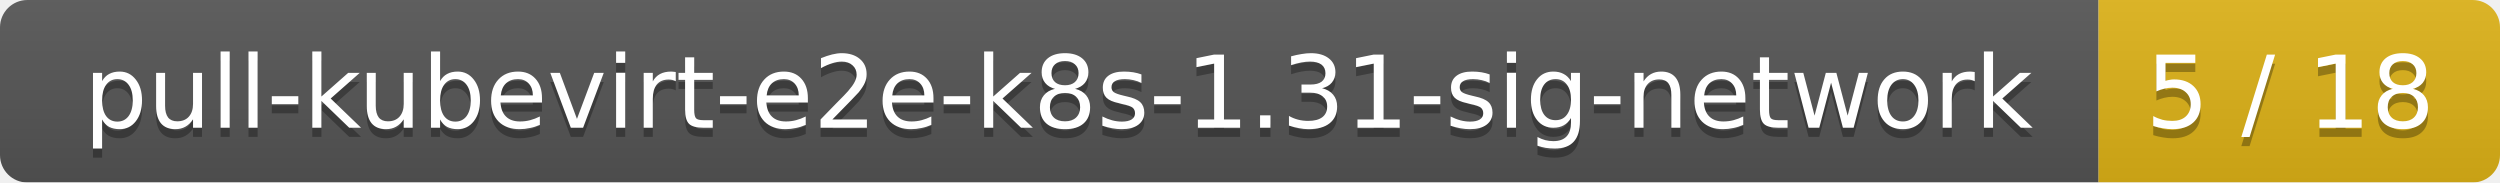
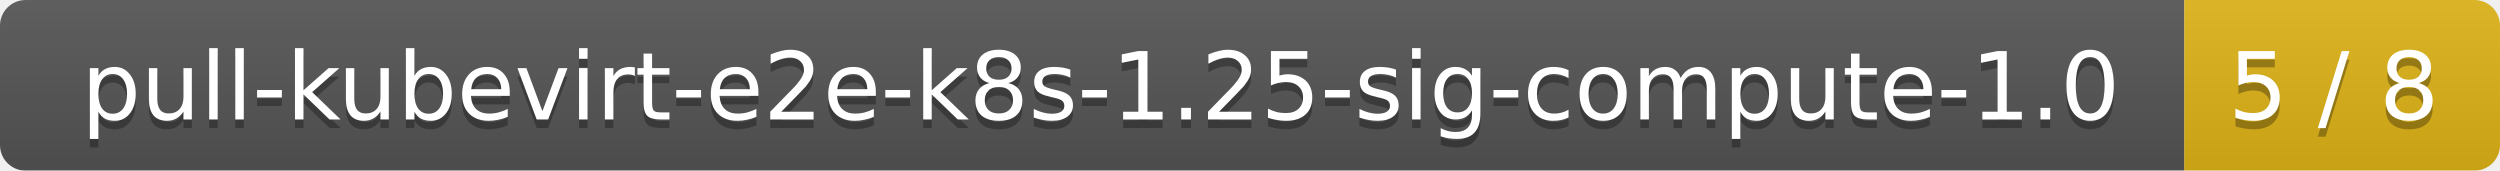
- <svg xmlns="http://www.w3.org/2000/svg" width="274" height="20">
+ <svg xmlns="http://www.w3.org/2000/svg" width="293" height="20">
  <linearGradient id="smooth" x2="0" y2="100%">
    <stop offset="0" stop-color="#bbb" stop-opacity=".1" />
    <stop offset="1" stop-opacity=".1" />
  </linearGradient>
  <mask id="round">
-     <rect width="274" height="20" rx="3" fill="#fff" />
+     <rect width="293" height="20" rx="3" fill="#fff" />
  </mask>
  <g mask="url(#round)">
-     <rect width="230" height="20" fill="#555" />
-     <rect x="230" width="44" height="20" fill="#dfb317" />
-     <rect width="274" height="20" fill="url(#smooth)" />
+     <rect width="256" height="20" fill="#555" />
+     <rect x="256" width="37" height="20" fill="#dfb317" />
+     <rect width="293" height="20" fill="url(#smooth)" />
  </g>
  <g fill="#fff" text-anchor="middle" font-family="DejaVu Sans,Verdana,Geneva,sans-serif" font-size="11">
-     <text x="116" y="15" fill="#010101" fill-opacity=".3">pull-kubevirt-e2e-k8s-1.31-sig-network</text>
-     <text x="116" y="14">pull-kubevirt-e2e-k8s-1.31-sig-network</text>
-     <text x="251" y="15" fill="#010101" fill-opacity=".3">5 / 18</text>
-     <text x="251" y="14">5 / 18</text>
+     <text x="129" y="15" fill="#010101" fill-opacity=".3">pull-kubevirt-e2e-k8s-1.25-sig-compute-1.0</text>
+     <text x="129" y="14">pull-kubevirt-e2e-k8s-1.25-sig-compute-1.0</text>
+     <text x="273.5" y="15" fill="#010101" fill-opacity=".3">5 / 8</text>
+     <text x="273.5" y="14">5 / 8</text>
  </g>
</svg>
